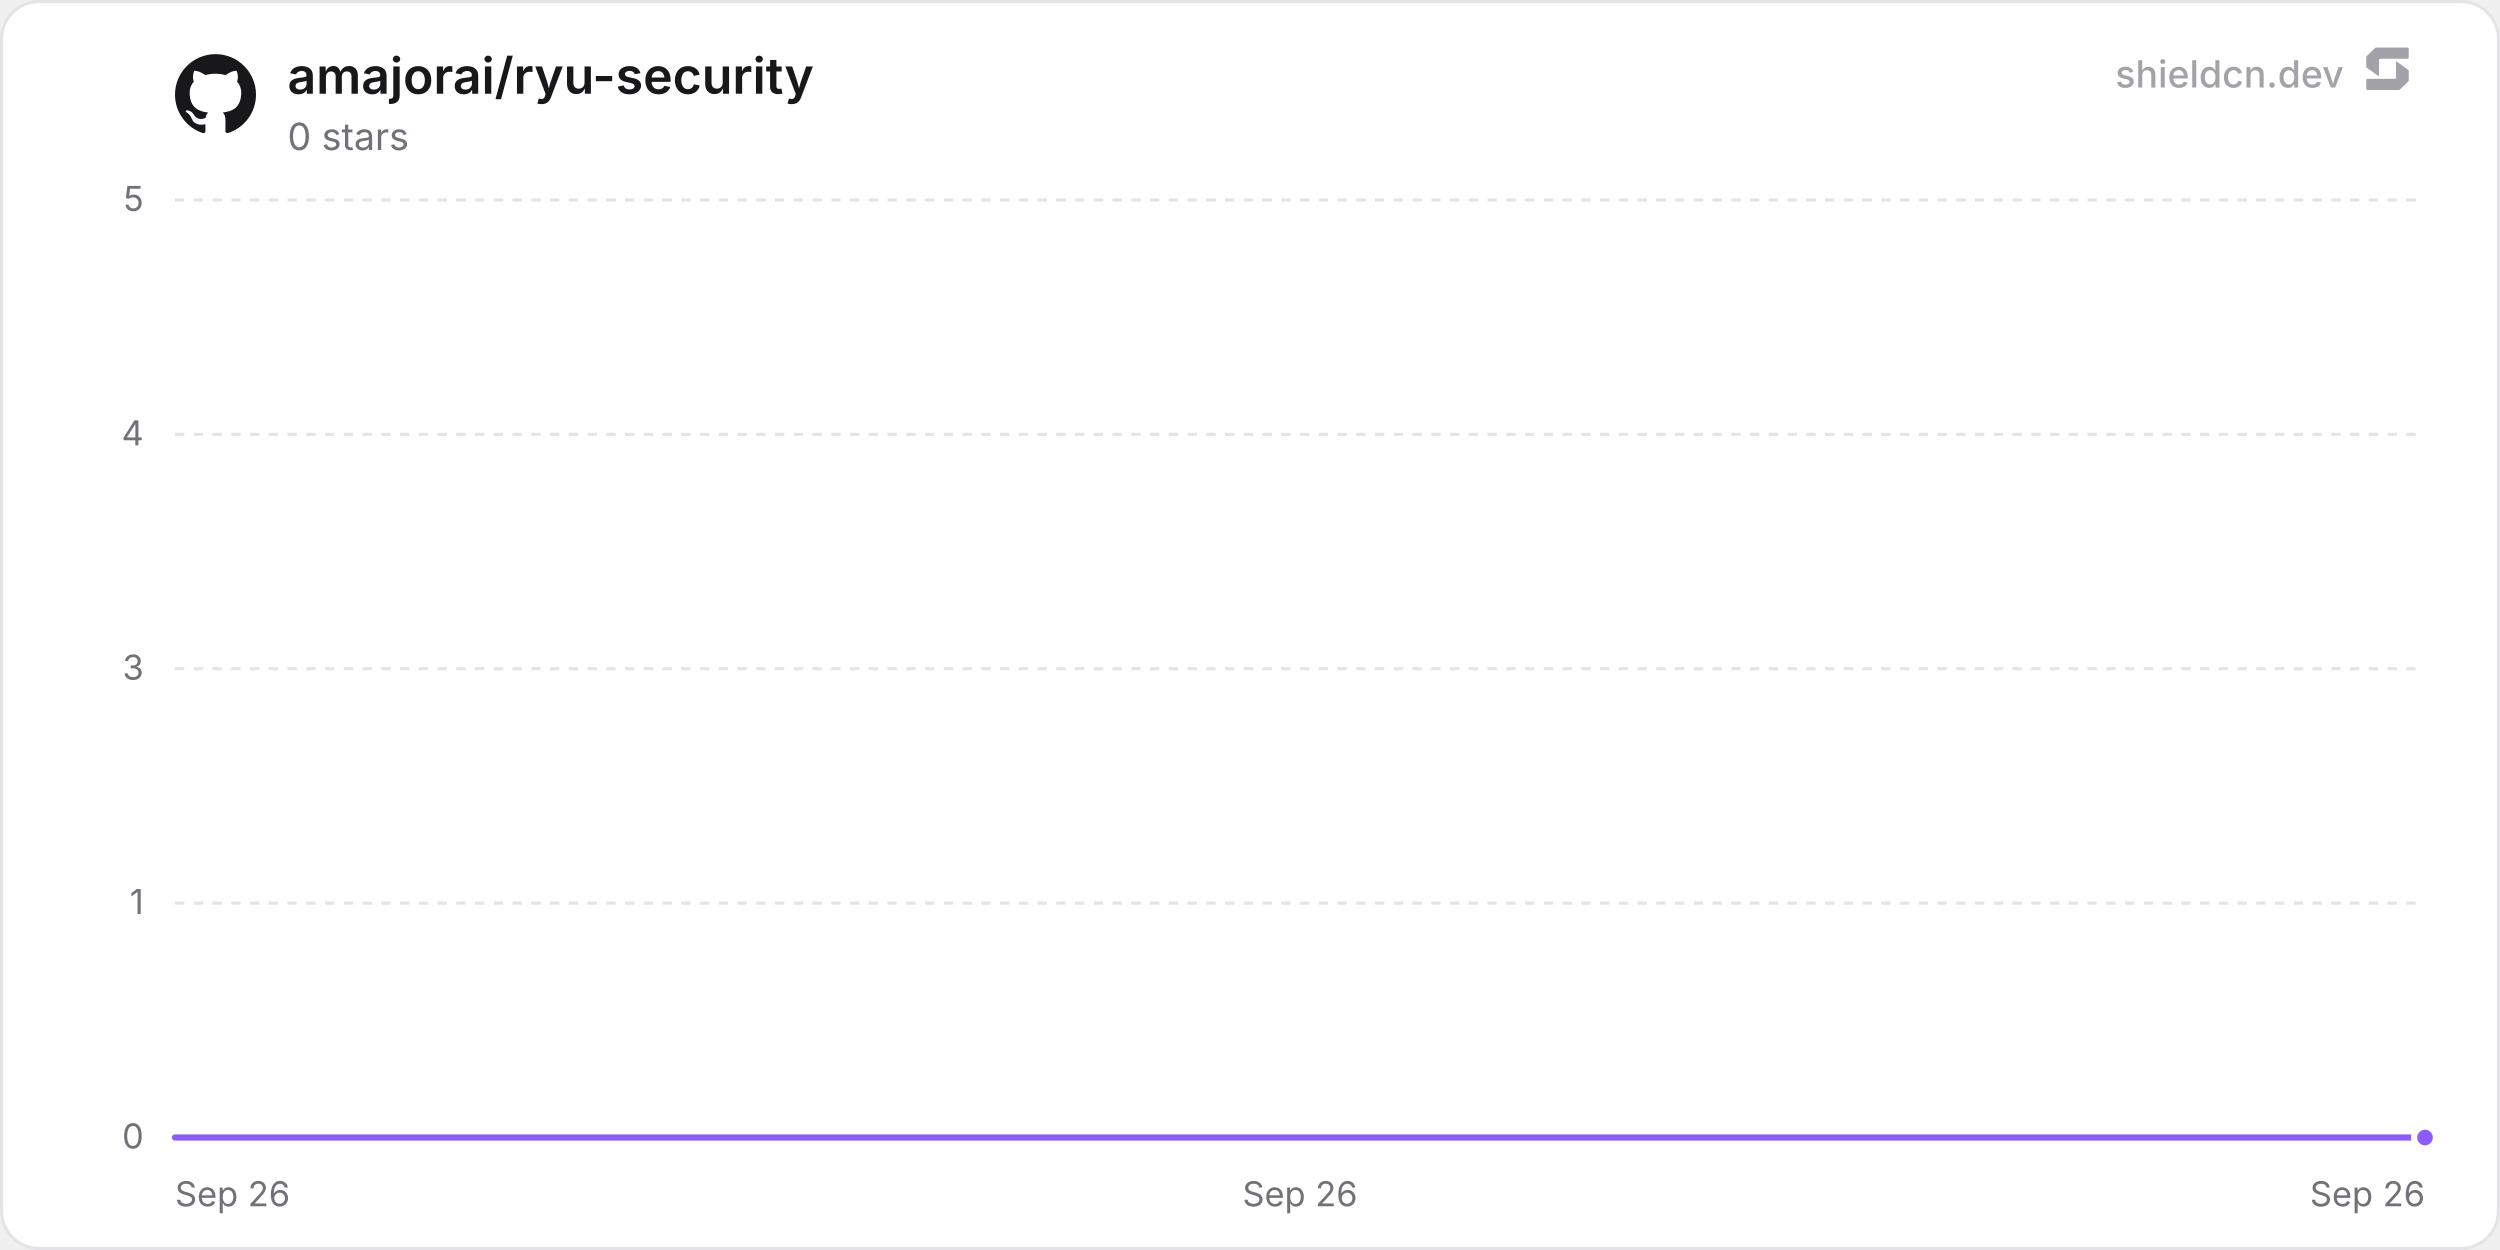
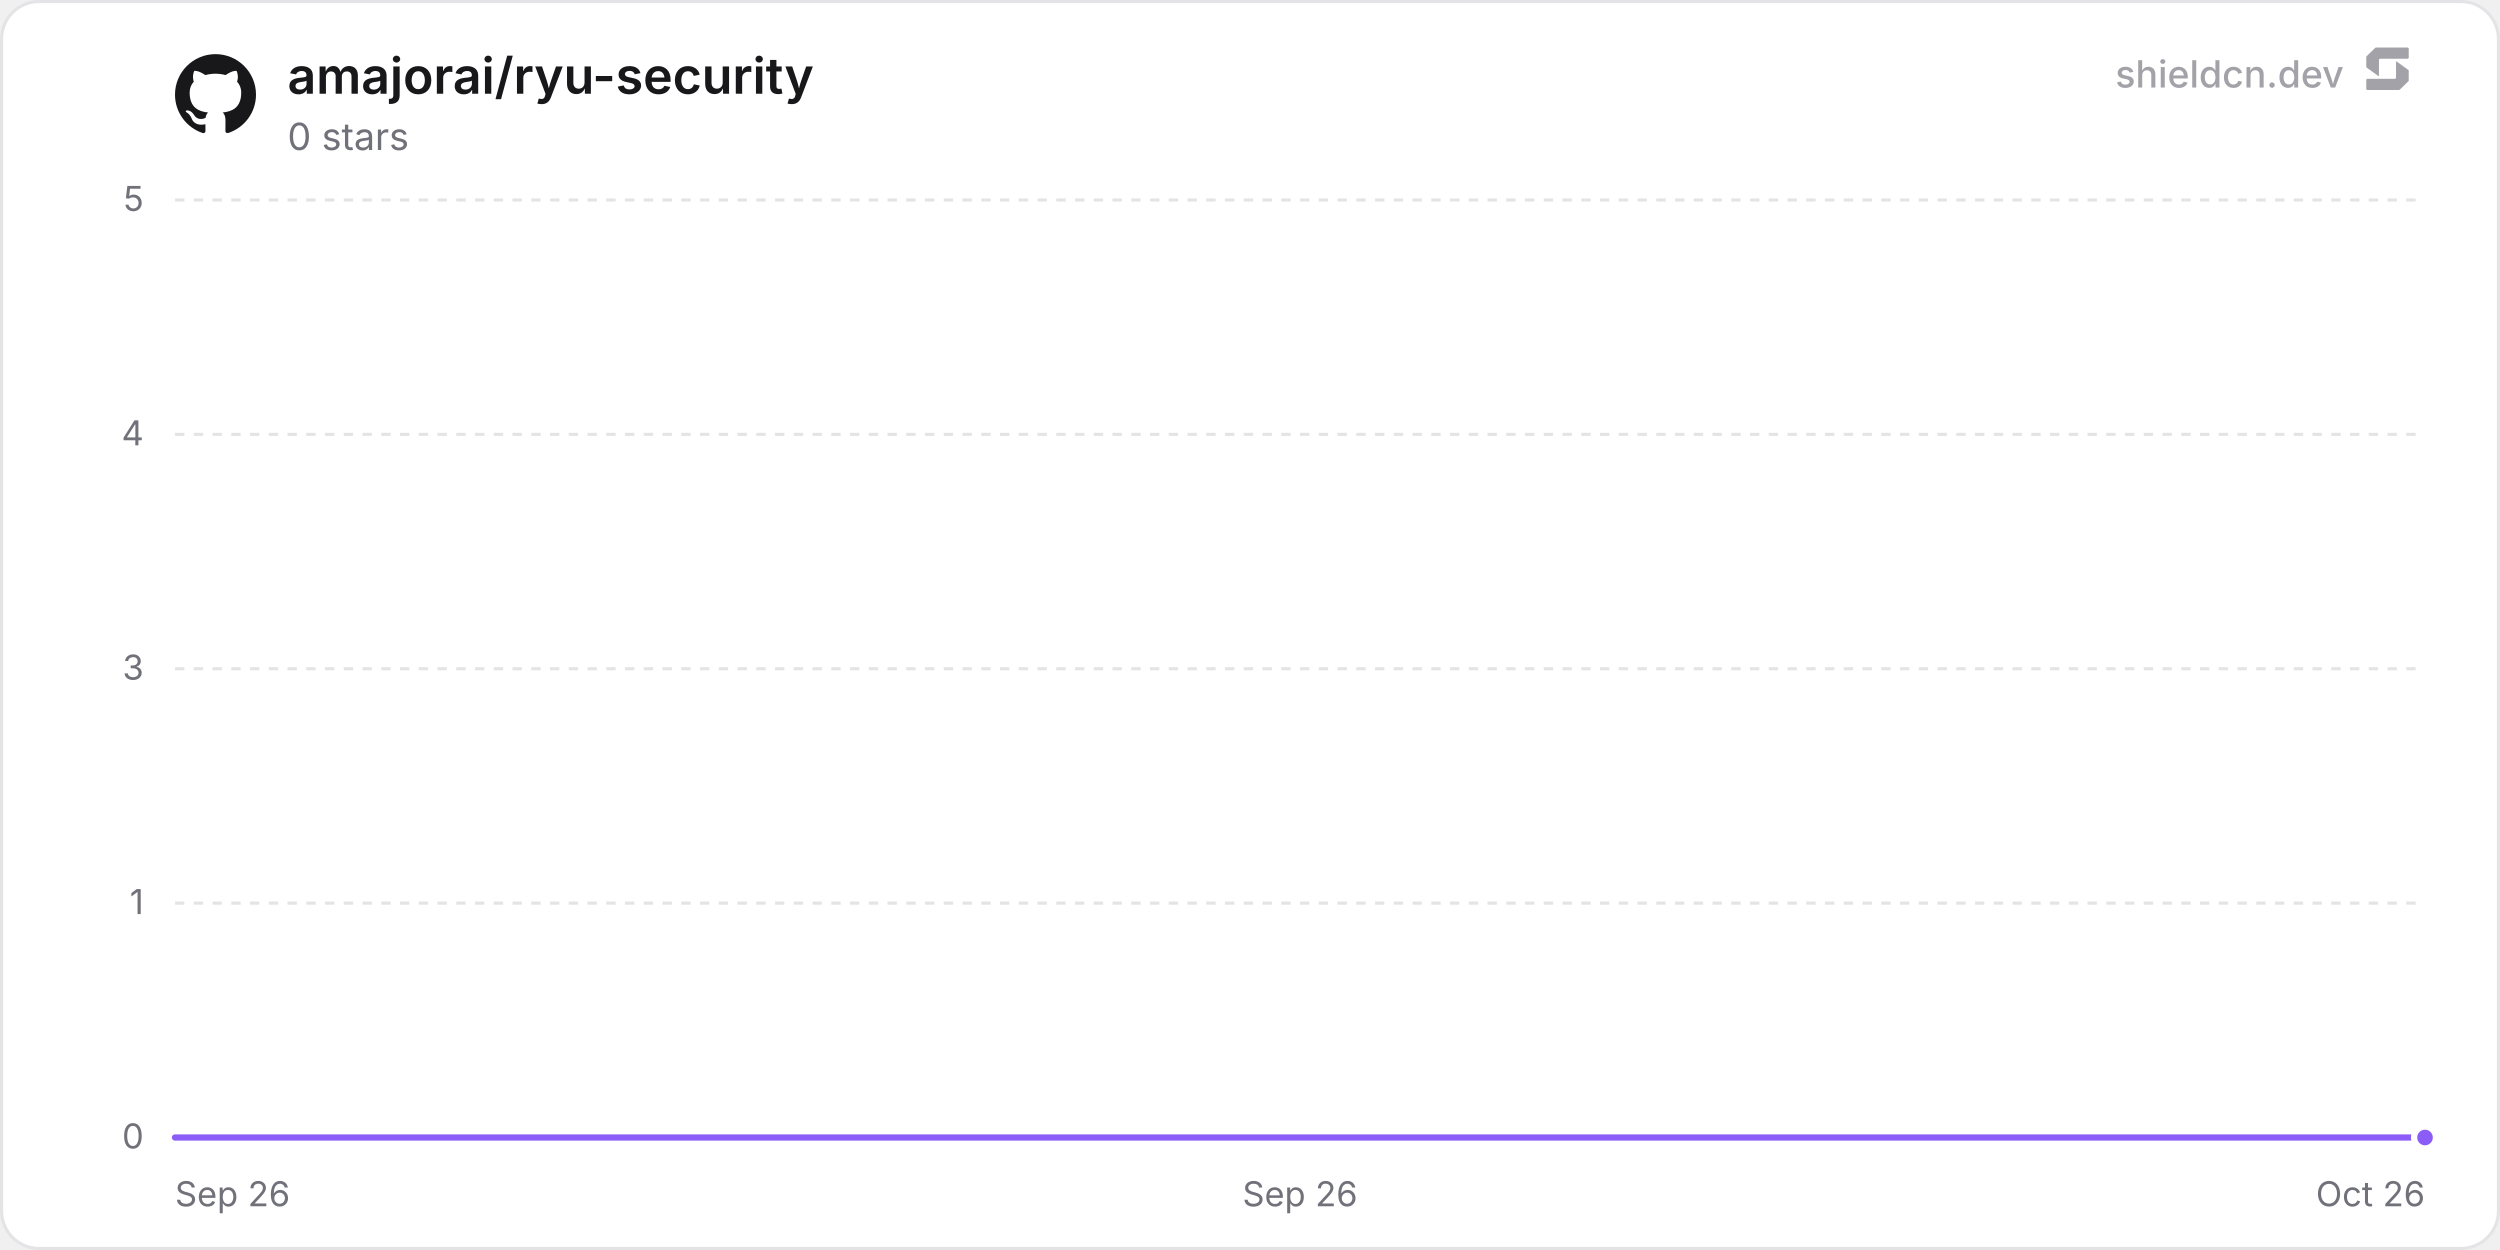
<svg xmlns="http://www.w3.org/2000/svg" width="800" height="400" viewBox="0 0 800 400" role="img" aria-label="amajorai/ryu-security">
  <defs>
    <linearGradient id="chartFill0" x1="0" y1="0" x2="0" y2="1">
      <stop offset="0%" stop-color="rgba(139, 92, 246, 0.35)" />
      <stop offset="100%" stop-color="rgba(139, 92, 246, 0)" />
    </linearGradient>
  </defs>
  <rect x="0.5" y="0.5" width="799" height="399" rx="12" fill="#ffffff" stroke="#e4e4e7" stroke-width="1" />
  <line x1="56" y1="364" x2="776" y2="364" stroke="#e4e4e7" stroke-width="1" />
  <text x="46" y="367.5" text-anchor="end" font-size="11" fill="#71717a" font-family="'Inter', ui-sans-serif, system-ui, -apple-system, BlinkMacSystemFont, 'Segoe UI', Roboto, Helvetica, Arial, sans-serif">0</text>
  <line x1="56" y1="289" x2="776" y2="289" stroke="#e4e4e7" stroke-width="1" stroke-dasharray="3 3" />
  <text x="46" y="292.5" text-anchor="end" font-size="11" fill="#71717a" font-family="'Inter', ui-sans-serif, system-ui, -apple-system, BlinkMacSystemFont, 'Segoe UI', Roboto, Helvetica, Arial, sans-serif">1</text>
  <line x1="56" y1="214" x2="776" y2="214" stroke="#e4e4e7" stroke-width="1" stroke-dasharray="3 3" />
  <text x="46" y="217.5" text-anchor="end" font-size="11" fill="#71717a" font-family="'Inter', ui-sans-serif, system-ui, -apple-system, BlinkMacSystemFont, 'Segoe UI', Roboto, Helvetica, Arial, sans-serif">3</text>
  <line x1="56" y1="139" x2="776" y2="139" stroke="#e4e4e7" stroke-width="1" stroke-dasharray="3 3" />
  <text x="46" y="142.5" text-anchor="end" font-size="11" fill="#71717a" font-family="'Inter', ui-sans-serif, system-ui, -apple-system, BlinkMacSystemFont, 'Segoe UI', Roboto, Helvetica, Arial, sans-serif">4</text>
  <line x1="56" y1="64" x2="776" y2="64" stroke="#e4e4e7" stroke-width="1" stroke-dasharray="3 3" />
  <text x="46" y="67.5" text-anchor="end" font-size="11" fill="#71717a" font-family="'Inter', ui-sans-serif, system-ui, -apple-system, BlinkMacSystemFont, 'Segoe UI', Roboto, Helvetica, Arial, sans-serif">5</text>
  <text x="56" y="386" text-anchor="start" font-size="11" fill="#71717a" font-family="'Inter', ui-sans-serif, system-ui, -apple-system, BlinkMacSystemFont, 'Segoe UI', Roboto, Helvetica, Arial, sans-serif">Sep 26</text>
  <text x="416" y="386" text-anchor="middle" font-size="11" fill="#71717a" font-family="'Inter', ui-sans-serif, system-ui, -apple-system, BlinkMacSystemFont, 'Segoe UI', Roboto, Helvetica, Arial, sans-serif">Sep 26</text>
-   <text x="776" y="386" text-anchor="end" font-size="11" fill="#71717a" font-family="'Inter', ui-sans-serif, system-ui, -apple-system, BlinkMacSystemFont, 'Segoe UI', Roboto, Helvetica, Arial, sans-serif">Sep 26</text>
-   <path d="M56 364 L344.19 364 L632.38 364 L776 364 L776 364 L56 364 Z" fill="url(#chartFill0)" />
-   <path d="M56 364 L344.19 364 L632.38 364 L776 364" fill="none" stroke="#8b5cf6" stroke-width="2" stroke-linejoin="round" stroke-linecap="round" />
+   <text x="776" y="386" text-anchor="end" font-size="11" fill="#71717a" font-family="'Inter', ui-sans-serif, system-ui, -apple-system, BlinkMacSystemFont, 'Segoe UI', Roboto, Helvetica, Arial, sans-serif">Oct 26</text>
+   <path d="M56 364 L328.31 364 L600.62 364 L776 364 L776 364 L56 364 Z" fill="url(#chartFill0)" />
+   <path d="M56 364 L328.31 364 L600.62 364 L776 364" fill="none" stroke="#8b5cf6" stroke-width="2" stroke-linejoin="round" stroke-linecap="round" />
  <circle cx="776" cy="364" r="3.5" fill="#8b5cf6" stroke="#ffffff" stroke-width="2" />
  <g transform="translate(56, 17) scale(1.08)" fill="#18181b">
    <path d="M12 .297c-6.63 0-12 5.373-12 12 0 5.303 3.438 9.8 8.205 11.385.6.113.82-.258.82-.577 0-.285-.01-1.04-.015-2.04-3.338.724-4.042-1.61-4.042-1.61C4.422 18.07 3.633 17.7 3.633 17.7c-1.087-.744.084-.729.084-.729 1.205.084 1.838 1.236 1.838 1.236 1.07 1.835 2.809 1.305 3.495.998.108-.776.417-1.305.76-1.605-2.665-.3-5.466-1.332-5.466-5.93 0-1.31.465-2.38 1.235-3.22-.135-.303-.54-1.523.105-3.176 0 0 1.005-.322 3.3 1.23.96-.267 1.98-.399 3-.405 1.02.006 2.04.138 3 .405 2.28-1.552 3.285-1.23 3.285-1.23.645 1.653.24 2.873.12 3.176.765.84 1.23 1.91 1.23 3.22 0 4.61-2.805 5.625-5.475 5.92.42.36.81 1.096.81 2.22 0 1.606-.015 2.896-.015 3.286 0 .315.21.69.825.57C20.565 22.092 24 17.592 24 12.297c0-6.627-5.373-12-12-12" />
  </g>
  <text x="92" y="30" font-size="16" font-weight="600" fill="#18181b" font-family="'Inter', ui-sans-serif, system-ui, -apple-system, BlinkMacSystemFont, 'Segoe UI', Roboto, Helvetica, Arial, sans-serif">amajorai/ryu-security</text>
  <text x="92" y="48" font-size="12" fill="#71717a" font-family="'Inter', ui-sans-serif, system-ui, -apple-system, BlinkMacSystemFont, 'Segoe UI', Roboto, Helvetica, Arial, sans-serif">0 stars</text>
  <g fill-opacity="0.65">
    <text x="750" y="28" text-anchor="end" font-size="12" font-weight="500" fill="#71717a" font-family="'Inter', ui-sans-serif, system-ui, -apple-system, BlinkMacSystemFont, 'Segoe UI', Roboto, Helvetica, Arial, sans-serif">shieldcn.dev</text>
    <g transform="translate(756, 14) scale(0.01)" fill="#71717a">
      <path d="M1088.4,565.1c-6.5-4.7-15.5,0-15.5,7.9v510.2c0,21.3-18.1,38.6-40.4,38.6H160.9c-22.3,0-40.4,17.3-40.4,38.6v280.8c0,21.3,18.1,38.6,40.4,38.6h1004.5c10.8,0,21.2-4.2,28.8-11.6l273.4-266.3c7.4-7.2,11.6-16.9,11.6-27v-308.7c0-12.1-5.9-23.5-16.1-30.8l-374.7-270.3Z" />
      <path d="M511.2,1035.9c6.5,4.7,15.5,0,15.5-7.9v-510.2c0-21.3,18.1-38.6,40.4-38.6h871.7c22.3,0,40.4-17.3,40.4-38.6V159.7c0-21.3-18.1-38.6-40.4-38.6H434.3c-10.8,0-21.2,4.2-28.8,11.6L132,399c-7.4,7.2-11.6,16.9-11.6,27v308.7c0,12.1,5.9,23.5,16.1,30.8l374.7,270.3Z" />
    </g>
  </g>
</svg>
